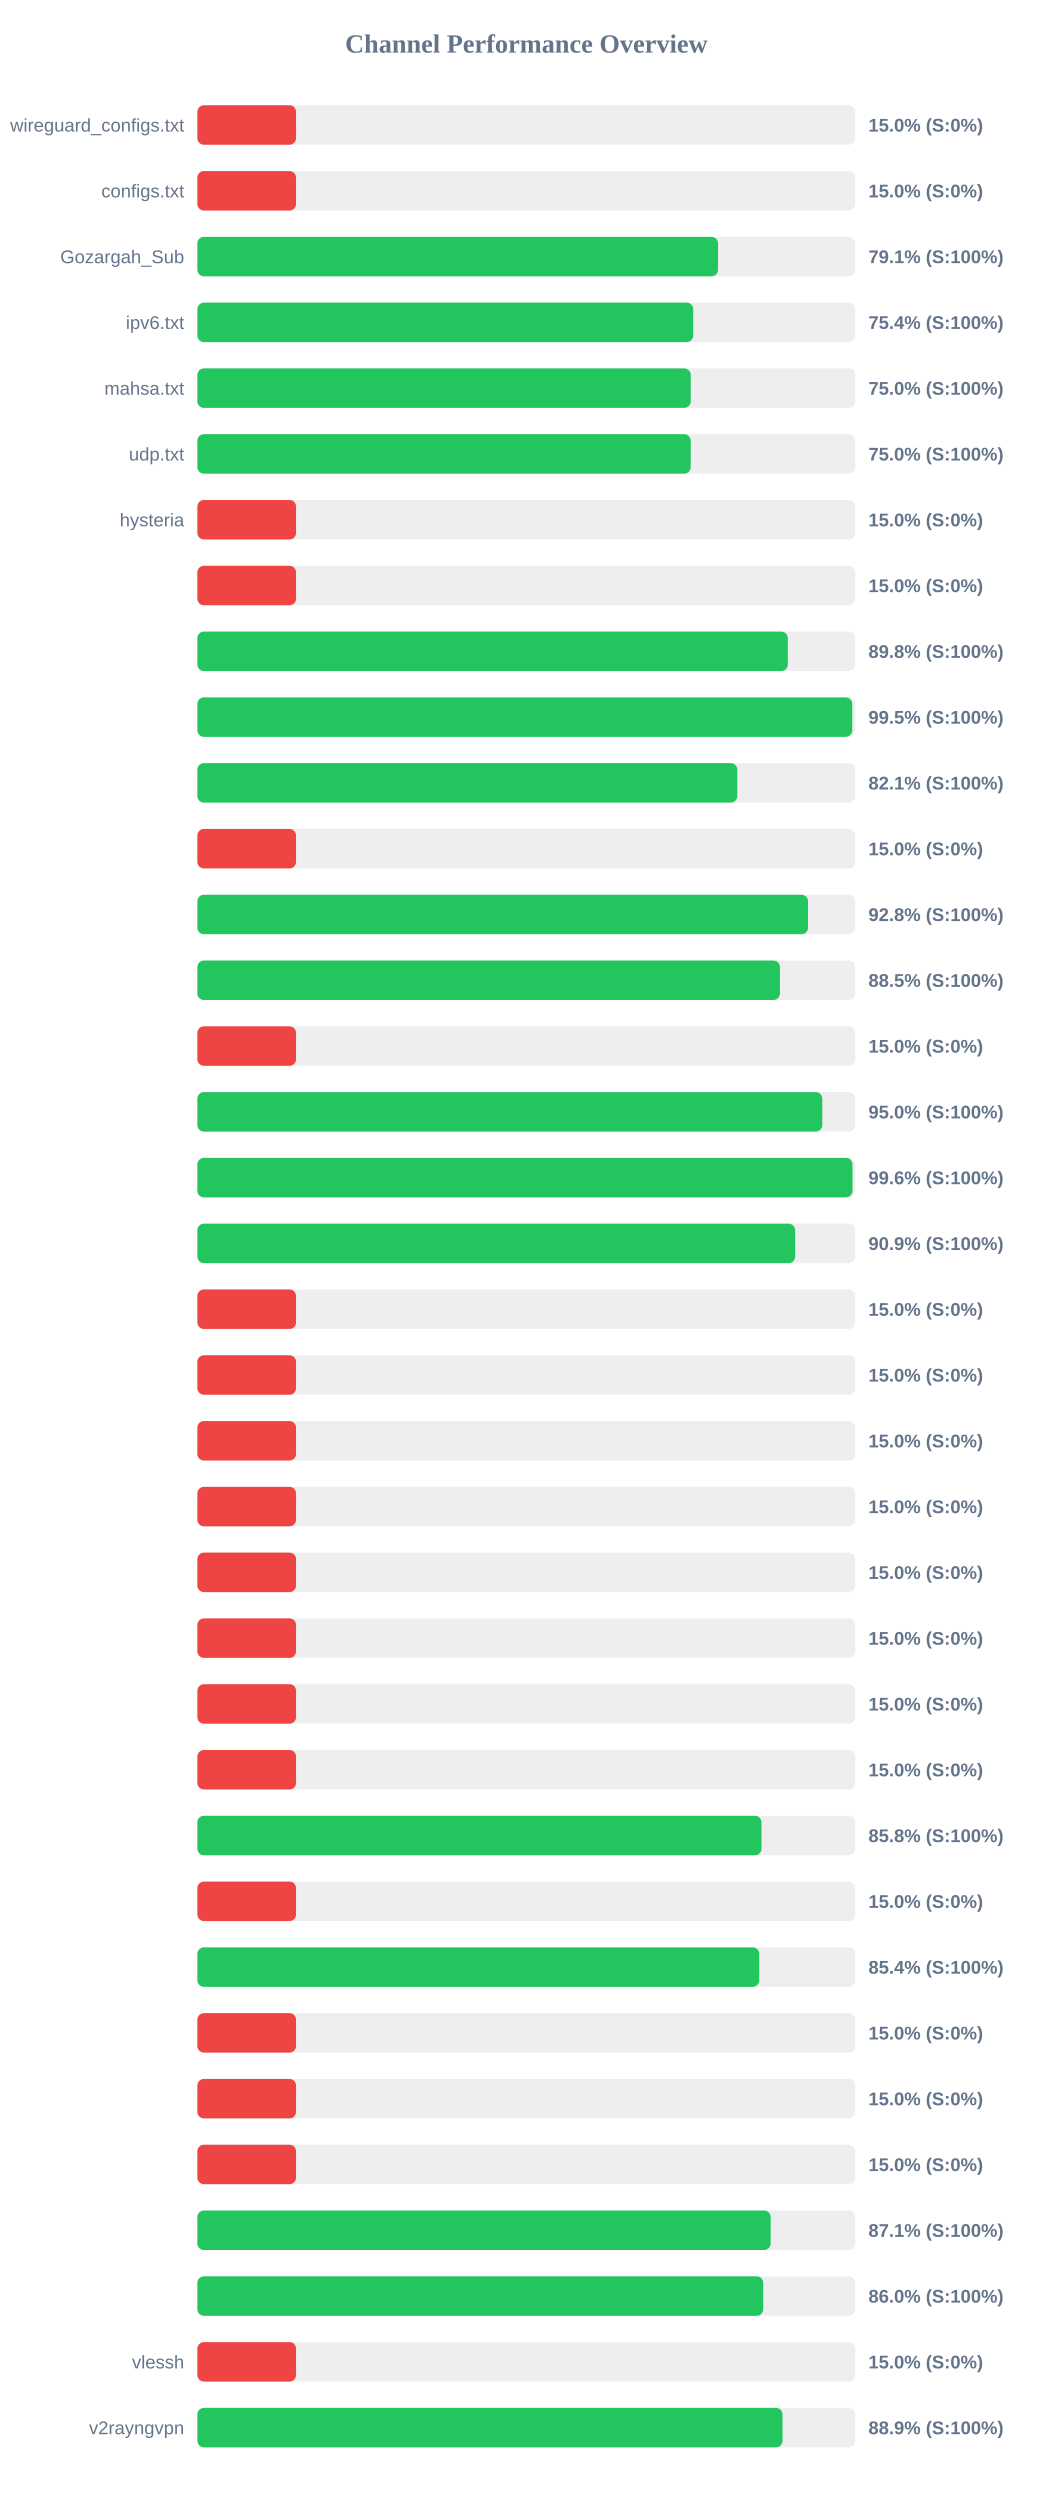
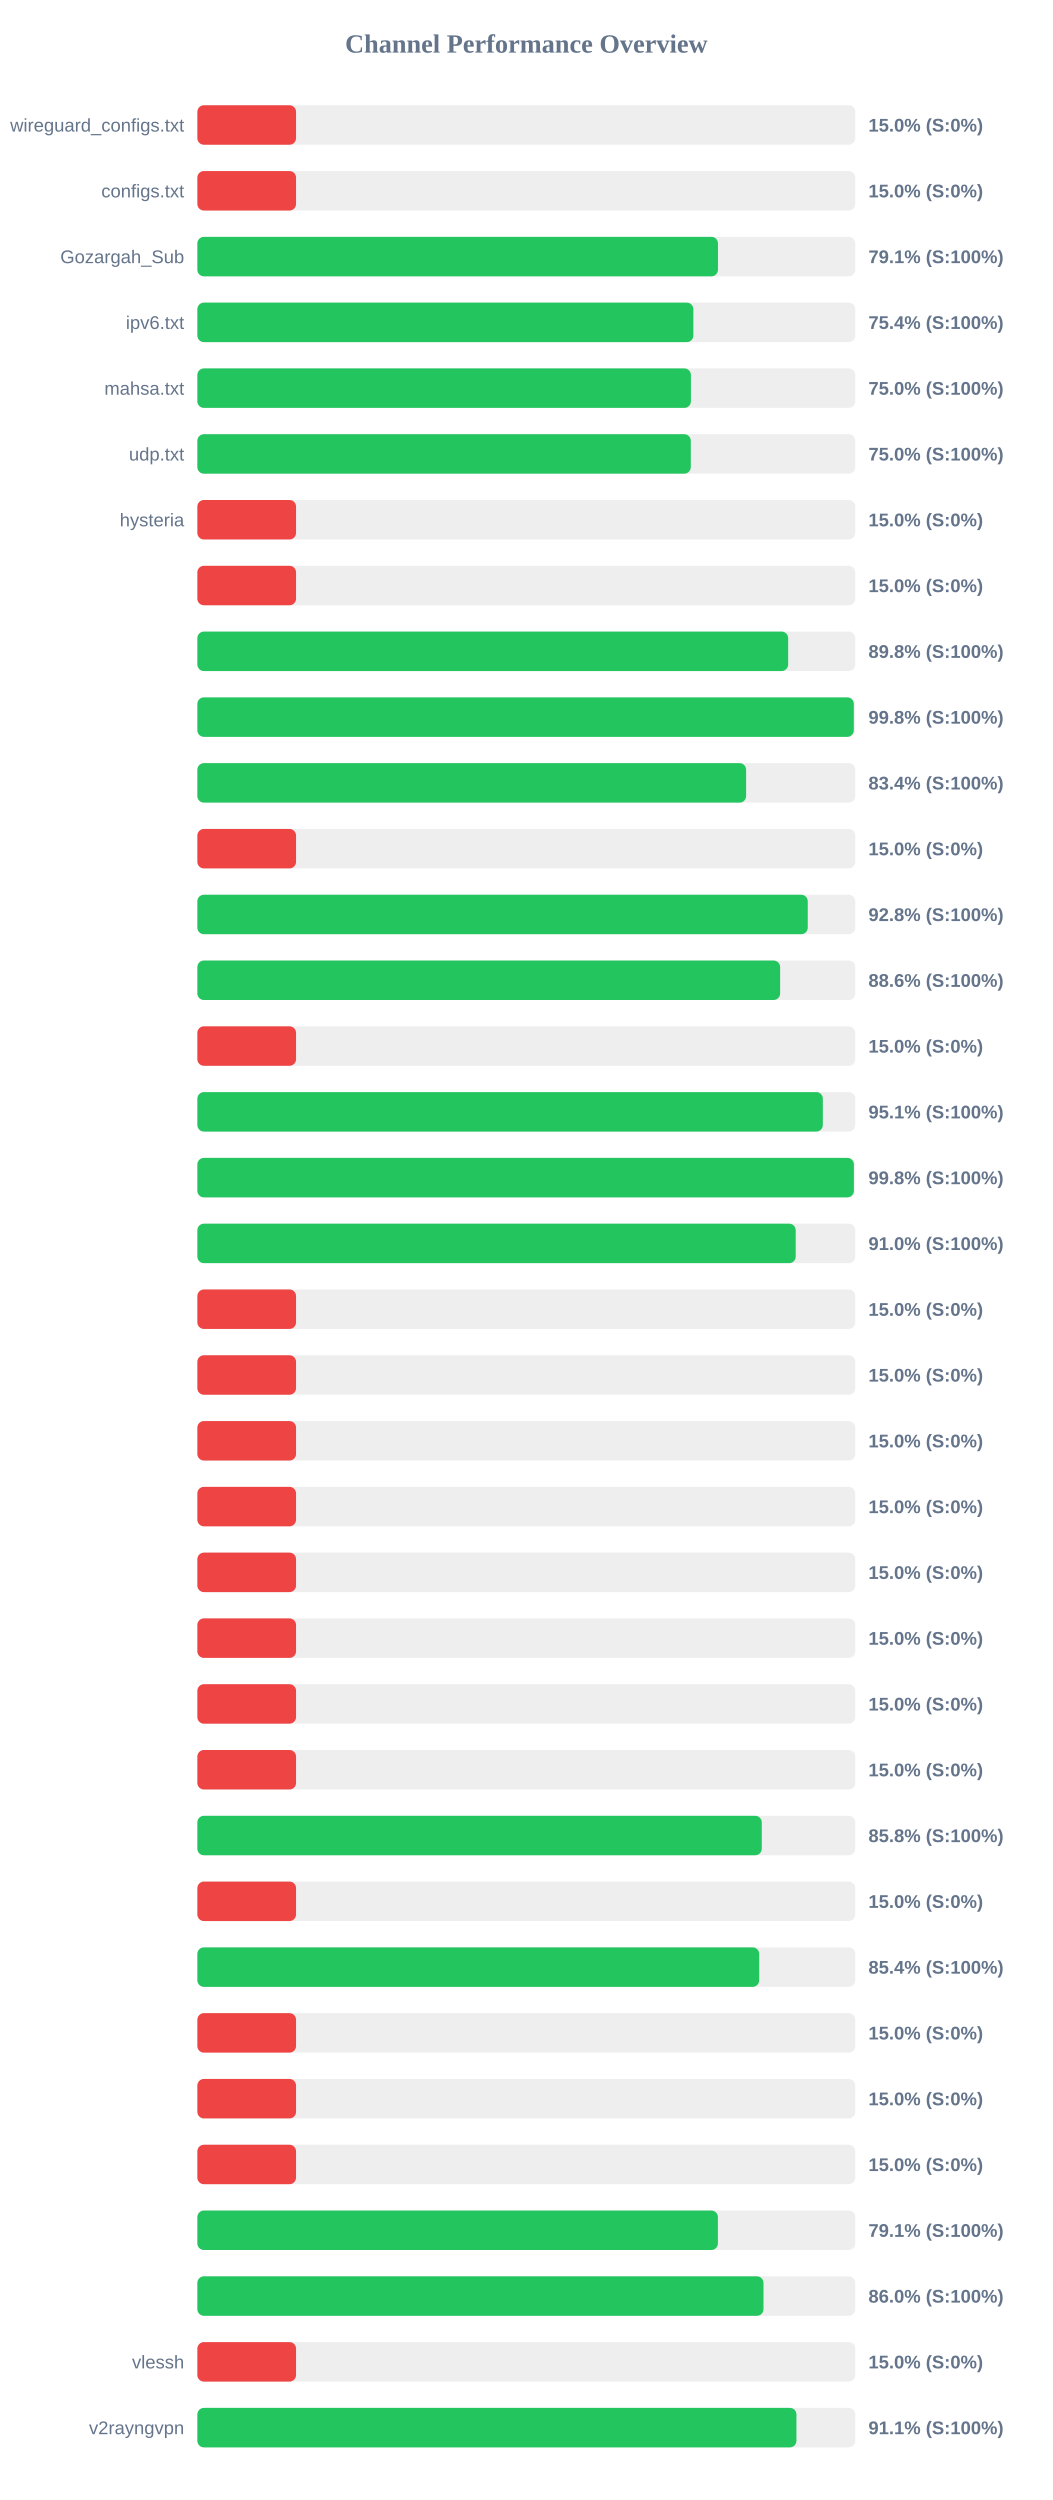
<svg xmlns="http://www.w3.org/2000/svg" width="800" height="1900" version="1.1">
  <style>
        .row { font: 14px Arial; fill: #64748b; }
        .score { font: bold 14px Arial; fill: #64748b; }
    </style>
  <text x="400" y="40" text-anchor="middle" font-size="20px" font-weight="bold" fill="#64748b">Channel Performance Overview</text>
  <rect x="150" y="80" width="500" height="30" fill="#eee" rx="5" />
  <rect x="150" y="80" width="75.0" height="30" fill="#ef4444" rx="5" />
  <text x="140" y="100" text-anchor="end" class="row">wireguard_configs.txt</text>
  <text x="660" y="100" text-anchor="start" class="score">15.0% (S:0%)</text>
  <rect x="150" y="130" width="500" height="30" fill="#eee" rx="5" />
  <rect x="150" y="130" width="75.0" height="30" fill="#ef4444" rx="5" />
  <text x="140" y="150" text-anchor="end" class="row">configs.txt</text>
  <text x="660" y="150" text-anchor="start" class="score">15.0% (S:0%)</text>
  <rect x="150" y="180" width="500" height="30" fill="#eee" rx="5" />
-   <rect x="150" y="180" width="395.7" height="30" fill="#22c55e" rx="5" />
+   <rect x="150" y="180" width="395.65" height="30" fill="#22c55e" rx="5" />
  <text x="140" y="200" text-anchor="end" class="row">Gozargah_Sub</text>
  <text x="660" y="200" text-anchor="start" class="score">79.1% (S:100%)</text>
  <rect x="150" y="230" width="500" height="30" fill="#eee" rx="5" />
-   <rect x="150" y="230" width="376.85" height="30" fill="#22c55e" rx="5" />
+   <rect x="150" y="230" width="376.95" height="30" fill="#22c55e" rx="5" />
  <text x="140" y="250" text-anchor="end" class="row">ipv6.txt</text>
  <text x="660" y="250" text-anchor="start" class="score">75.4% (S:100%)</text>
  <rect x="150" y="280" width="500" height="30" fill="#eee" rx="5" />
-   <rect x="150" y="280" width="374.95" height="30" fill="#22c55e" rx="5" />
+   <rect x="150" y="280" width="375.1" height="30" fill="#22c55e" rx="5" />
  <text x="140" y="300" text-anchor="end" class="row">mahsa.txt</text>
  <text x="660" y="300" text-anchor="start" class="score">75.0% (S:100%)</text>
  <rect x="150" y="330" width="500" height="30" fill="#eee" rx="5" />
-   <rect x="150" y="330" width="374.95" height="30" fill="#22c55e" rx="5" />
+   <rect x="150" y="330" width="375.0" height="30" fill="#22c55e" rx="5" />
  <text x="140" y="350" text-anchor="end" class="row">udp.txt</text>
  <text x="660" y="350" text-anchor="start" class="score">75.0% (S:100%)</text>
  <rect x="150" y="380" width="500" height="30" fill="#eee" rx="5" />
  <rect x="150" y="380" width="75.0" height="30" fill="#ef4444" rx="5" />
  <text x="140" y="400" text-anchor="end" class="row">hysteria</text>
  <text x="660" y="400" text-anchor="start" class="score">15.0% (S:0%)</text>
  <rect x="150" y="430" width="500" height="30" fill="#eee" rx="5" />
  <rect x="150" y="430" width="75.0" height="30" fill="#ef4444" rx="5" />
  <text x="140" y="450" text-anchor="end" class="row" />
  <text x="660" y="450" text-anchor="start" class="score">15.0% (S:0%)</text>
  <rect x="150" y="480" width="500" height="30" fill="#eee" rx="5" />
-   <rect x="150" y="480" width="448.75" height="30" fill="#22c55e" rx="5" />
+   <rect x="150" y="480" width="449.0" height="30" fill="#22c55e" rx="5" />
  <text x="140" y="500" text-anchor="end" class="row" />
  <text x="660" y="500" text-anchor="start" class="score">89.8% (S:100%)</text>
  <rect x="150" y="530" width="500" height="30" fill="#eee" rx="5" />
-   <rect x="150" y="530" width="497.7" height="30" fill="#22c55e" rx="5" />
+   <rect x="150" y="530" width="498.9" height="30" fill="#22c55e" rx="5" />
  <text x="140" y="550" text-anchor="end" class="row" />
-   <text x="660" y="550" text-anchor="start" class="score">99.5% (S:100%)</text>
+   <text x="660" y="550" text-anchor="start" class="score">99.8% (S:100%)</text>
  <rect x="150" y="580" width="500" height="30" fill="#eee" rx="5" />
-   <rect x="150" y="580" width="410.35" height="30" fill="#22c55e" rx="5" />
+   <rect x="150" y="580" width="417.05" height="30" fill="#22c55e" rx="5" />
  <text x="140" y="600" text-anchor="end" class="row" />
-   <text x="660" y="600" text-anchor="start" class="score">82.1% (S:100%)</text>
+   <text x="660" y="600" text-anchor="start" class="score">83.4% (S:100%)</text>
  <rect x="150" y="630" width="500" height="30" fill="#eee" rx="5" />
  <rect x="150" y="630" width="75.0" height="30" fill="#ef4444" rx="5" />
  <text x="140" y="650" text-anchor="end" class="row" />
  <text x="660" y="650" text-anchor="start" class="score">15.0% (S:0%)</text>
  <rect x="150" y="680" width="500" height="30" fill="#eee" rx="5" />
-   <rect x="150" y="680" width="464.1" height="30" fill="#22c55e" rx="5" />
+   <rect x="150" y="680" width="463.9" height="30" fill="#22c55e" rx="5" />
  <text x="140" y="700" text-anchor="end" class="row" />
  <text x="660" y="700" text-anchor="start" class="score">92.8% (S:100%)</text>
  <rect x="150" y="730" width="500" height="30" fill="#eee" rx="5" />
-   <rect x="150" y="730" width="442.75" height="30" fill="#22c55e" rx="5" />
+   <rect x="150" y="730" width="442.9" height="30" fill="#22c55e" rx="5" />
  <text x="140" y="750" text-anchor="end" class="row" />
-   <text x="660" y="750" text-anchor="start" class="score">88.5% (S:100%)</text>
+   <text x="660" y="750" text-anchor="start" class="score">88.6% (S:100%)</text>
  <rect x="150" y="780" width="500" height="30" fill="#eee" rx="5" />
  <rect x="150" y="780" width="75.0" height="30" fill="#ef4444" rx="5" />
  <text x="140" y="800" text-anchor="end" class="row" />
  <text x="660" y="800" text-anchor="start" class="score">15.0% (S:0%)</text>
  <rect x="150" y="830" width="500" height="30" fill="#eee" rx="5" />
-   <rect x="150" y="830" width="474.95" height="30" fill="#22c55e" rx="5" />
+   <rect x="150" y="830" width="475.35" height="30" fill="#22c55e" rx="5" />
  <text x="140" y="850" text-anchor="end" class="row" />
-   <text x="660" y="850" text-anchor="start" class="score">95.0% (S:100%)</text>
+   <text x="660" y="850" text-anchor="start" class="score">95.1% (S:100%)</text>
  <rect x="150" y="880" width="500" height="30" fill="#eee" rx="5" />
-   <rect x="150" y="880" width="497.9" height="30" fill="#22c55e" rx="5" />
+   <rect x="150" y="880" width="498.95" height="30" fill="#22c55e" rx="5" />
  <text x="140" y="900" text-anchor="end" class="row" />
-   <text x="660" y="900" text-anchor="start" class="score">99.6% (S:100%)</text>
+   <text x="660" y="900" text-anchor="start" class="score">99.8% (S:100%)</text>
  <rect x="150" y="930" width="500" height="30" fill="#eee" rx="5" />
-   <rect x="150" y="930" width="454.3" height="30" fill="#22c55e" rx="5" />
+   <rect x="150" y="930" width="454.75" height="30" fill="#22c55e" rx="5" />
  <text x="140" y="950" text-anchor="end" class="row" />
-   <text x="660" y="950" text-anchor="start" class="score">90.9% (S:100%)</text>
+   <text x="660" y="950" text-anchor="start" class="score">91.0% (S:100%)</text>
  <rect x="150" y="980" width="500" height="30" fill="#eee" rx="5" />
  <rect x="150" y="980" width="75.0" height="30" fill="#ef4444" rx="5" />
  <text x="140" y="1000" text-anchor="end" class="row" />
  <text x="660" y="1000" text-anchor="start" class="score">15.0% (S:0%)</text>
  <rect x="150" y="1030" width="500" height="30" fill="#eee" rx="5" />
  <rect x="150" y="1030" width="75.0" height="30" fill="#ef4444" rx="5" />
  <text x="140" y="1050" text-anchor="end" class="row" />
  <text x="660" y="1050" text-anchor="start" class="score">15.0% (S:0%)</text>
  <rect x="150" y="1080" width="500" height="30" fill="#eee" rx="5" />
  <rect x="150" y="1080" width="75.0" height="30" fill="#ef4444" rx="5" />
  <text x="140" y="1100" text-anchor="end" class="row" />
  <text x="660" y="1100" text-anchor="start" class="score">15.0% (S:0%)</text>
  <rect x="150" y="1130" width="500" height="30" fill="#eee" rx="5" />
  <rect x="150" y="1130" width="75.0" height="30" fill="#ef4444" rx="5" />
  <text x="140" y="1150" text-anchor="end" class="row" />
  <text x="660" y="1150" text-anchor="start" class="score">15.0% (S:0%)</text>
  <rect x="150" y="1180" width="500" height="30" fill="#eee" rx="5" />
  <rect x="150" y="1180" width="75.0" height="30" fill="#ef4444" rx="5" />
  <text x="140" y="1200" text-anchor="end" class="row" />
  <text x="660" y="1200" text-anchor="start" class="score">15.0% (S:0%)</text>
  <rect x="150" y="1230" width="500" height="30" fill="#eee" rx="5" />
  <rect x="150" y="1230" width="75.0" height="30" fill="#ef4444" rx="5" />
  <text x="140" y="1250" text-anchor="end" class="row" />
  <text x="660" y="1250" text-anchor="start" class="score">15.0% (S:0%)</text>
  <rect x="150" y="1280" width="500" height="30" fill="#eee" rx="5" />
  <rect x="150" y="1280" width="75.0" height="30" fill="#ef4444" rx="5" />
  <text x="140" y="1300" text-anchor="end" class="row" />
  <text x="660" y="1300" text-anchor="start" class="score">15.0% (S:0%)</text>
  <rect x="150" y="1330" width="500" height="30" fill="#eee" rx="5" />
  <rect x="150" y="1330" width="75.0" height="30" fill="#ef4444" rx="5" />
  <text x="140" y="1350" text-anchor="end" class="row" />
  <text x="660" y="1350" text-anchor="start" class="score">15.0% (S:0%)</text>
  <rect x="150" y="1380" width="500" height="30" fill="#eee" rx="5" />
-   <rect x="150" y="1380" width="428.75" height="30" fill="#22c55e" rx="5" />
+   <rect x="150" y="1380" width="428.95" height="30" fill="#22c55e" rx="5" />
  <text x="140" y="1400" text-anchor="end" class="row" />
  <text x="660" y="1400" text-anchor="start" class="score">85.8% (S:100%)</text>
  <rect x="150" y="1430" width="500" height="30" fill="#eee" rx="5" />
  <rect x="150" y="1430" width="75.0" height="30" fill="#ef4444" rx="5" />
  <text x="140" y="1450" text-anchor="end" class="row" />
  <text x="660" y="1450" text-anchor="start" class="score">15.0% (S:0%)</text>
  <rect x="150" y="1480" width="500" height="30" fill="#eee" rx="5" />
  <rect x="150" y="1480" width="427.0" height="30" fill="#22c55e" rx="5" />
  <text x="140" y="1500" text-anchor="end" class="row" />
  <text x="660" y="1500" text-anchor="start" class="score">85.4% (S:100%)</text>
  <rect x="150" y="1530" width="500" height="30" fill="#eee" rx="5" />
  <rect x="150" y="1530" width="75.0" height="30" fill="#ef4444" rx="5" />
  <text x="140" y="1550" text-anchor="end" class="row" />
  <text x="660" y="1550" text-anchor="start" class="score">15.0% (S:0%)</text>
  <rect x="150" y="1580" width="500" height="30" fill="#eee" rx="5" />
  <rect x="150" y="1580" width="75.0" height="30" fill="#ef4444" rx="5" />
  <text x="140" y="1600" text-anchor="end" class="row" />
  <text x="660" y="1600" text-anchor="start" class="score">15.0% (S:0%)</text>
  <rect x="150" y="1630" width="500" height="30" fill="#eee" rx="5" />
  <rect x="150" y="1630" width="75.0" height="30" fill="#ef4444" rx="5" />
  <text x="140" y="1650" text-anchor="end" class="row" />
  <text x="660" y="1650" text-anchor="start" class="score">15.0% (S:0%)</text>
  <rect x="150" y="1680" width="500" height="30" fill="#eee" rx="5" />
-   <rect x="150" y="1680" width="435.7" height="30" fill="#22c55e" rx="5" />
+   <rect x="150" y="1680" width="395.6" height="30" fill="#22c55e" rx="5" />
  <text x="140" y="1700" text-anchor="end" class="row" />
-   <text x="660" y="1700" text-anchor="start" class="score">87.1% (S:100%)</text>
+   <text x="660" y="1700" text-anchor="start" class="score">79.1% (S:100%)</text>
  <rect x="150" y="1730" width="500" height="30" fill="#eee" rx="5" />
-   <rect x="150" y="1730" width="430.05" height="30" fill="#22c55e" rx="5" />
+   <rect x="150" y="1730" width="430.25" height="30" fill="#22c55e" rx="5" />
  <text x="140" y="1750" text-anchor="end" class="row" />
  <text x="660" y="1750" text-anchor="start" class="score">86.0% (S:100%)</text>
  <rect x="150" y="1780" width="500" height="30" fill="#eee" rx="5" />
  <rect x="150" y="1780" width="75.0" height="30" fill="#ef4444" rx="5" />
  <text x="140" y="1800" text-anchor="end" class="row">vlessh</text>
  <text x="660" y="1800" text-anchor="start" class="score">15.0% (S:0%)</text>
  <rect x="150" y="1830" width="500" height="30" fill="#eee" rx="5" />
-   <rect x="150" y="1830" width="444.7" height="30" fill="#22c55e" rx="5" />
+   <rect x="150" y="1830" width="455.3" height="30" fill="#22c55e" rx="5" />
  <text x="140" y="1850" text-anchor="end" class="row">v2rayngvpn</text>
-   <text x="660" y="1850" text-anchor="start" class="score">88.9% (S:100%)</text>
+   <text x="660" y="1850" text-anchor="start" class="score">91.1% (S:100%)</text>
</svg>
